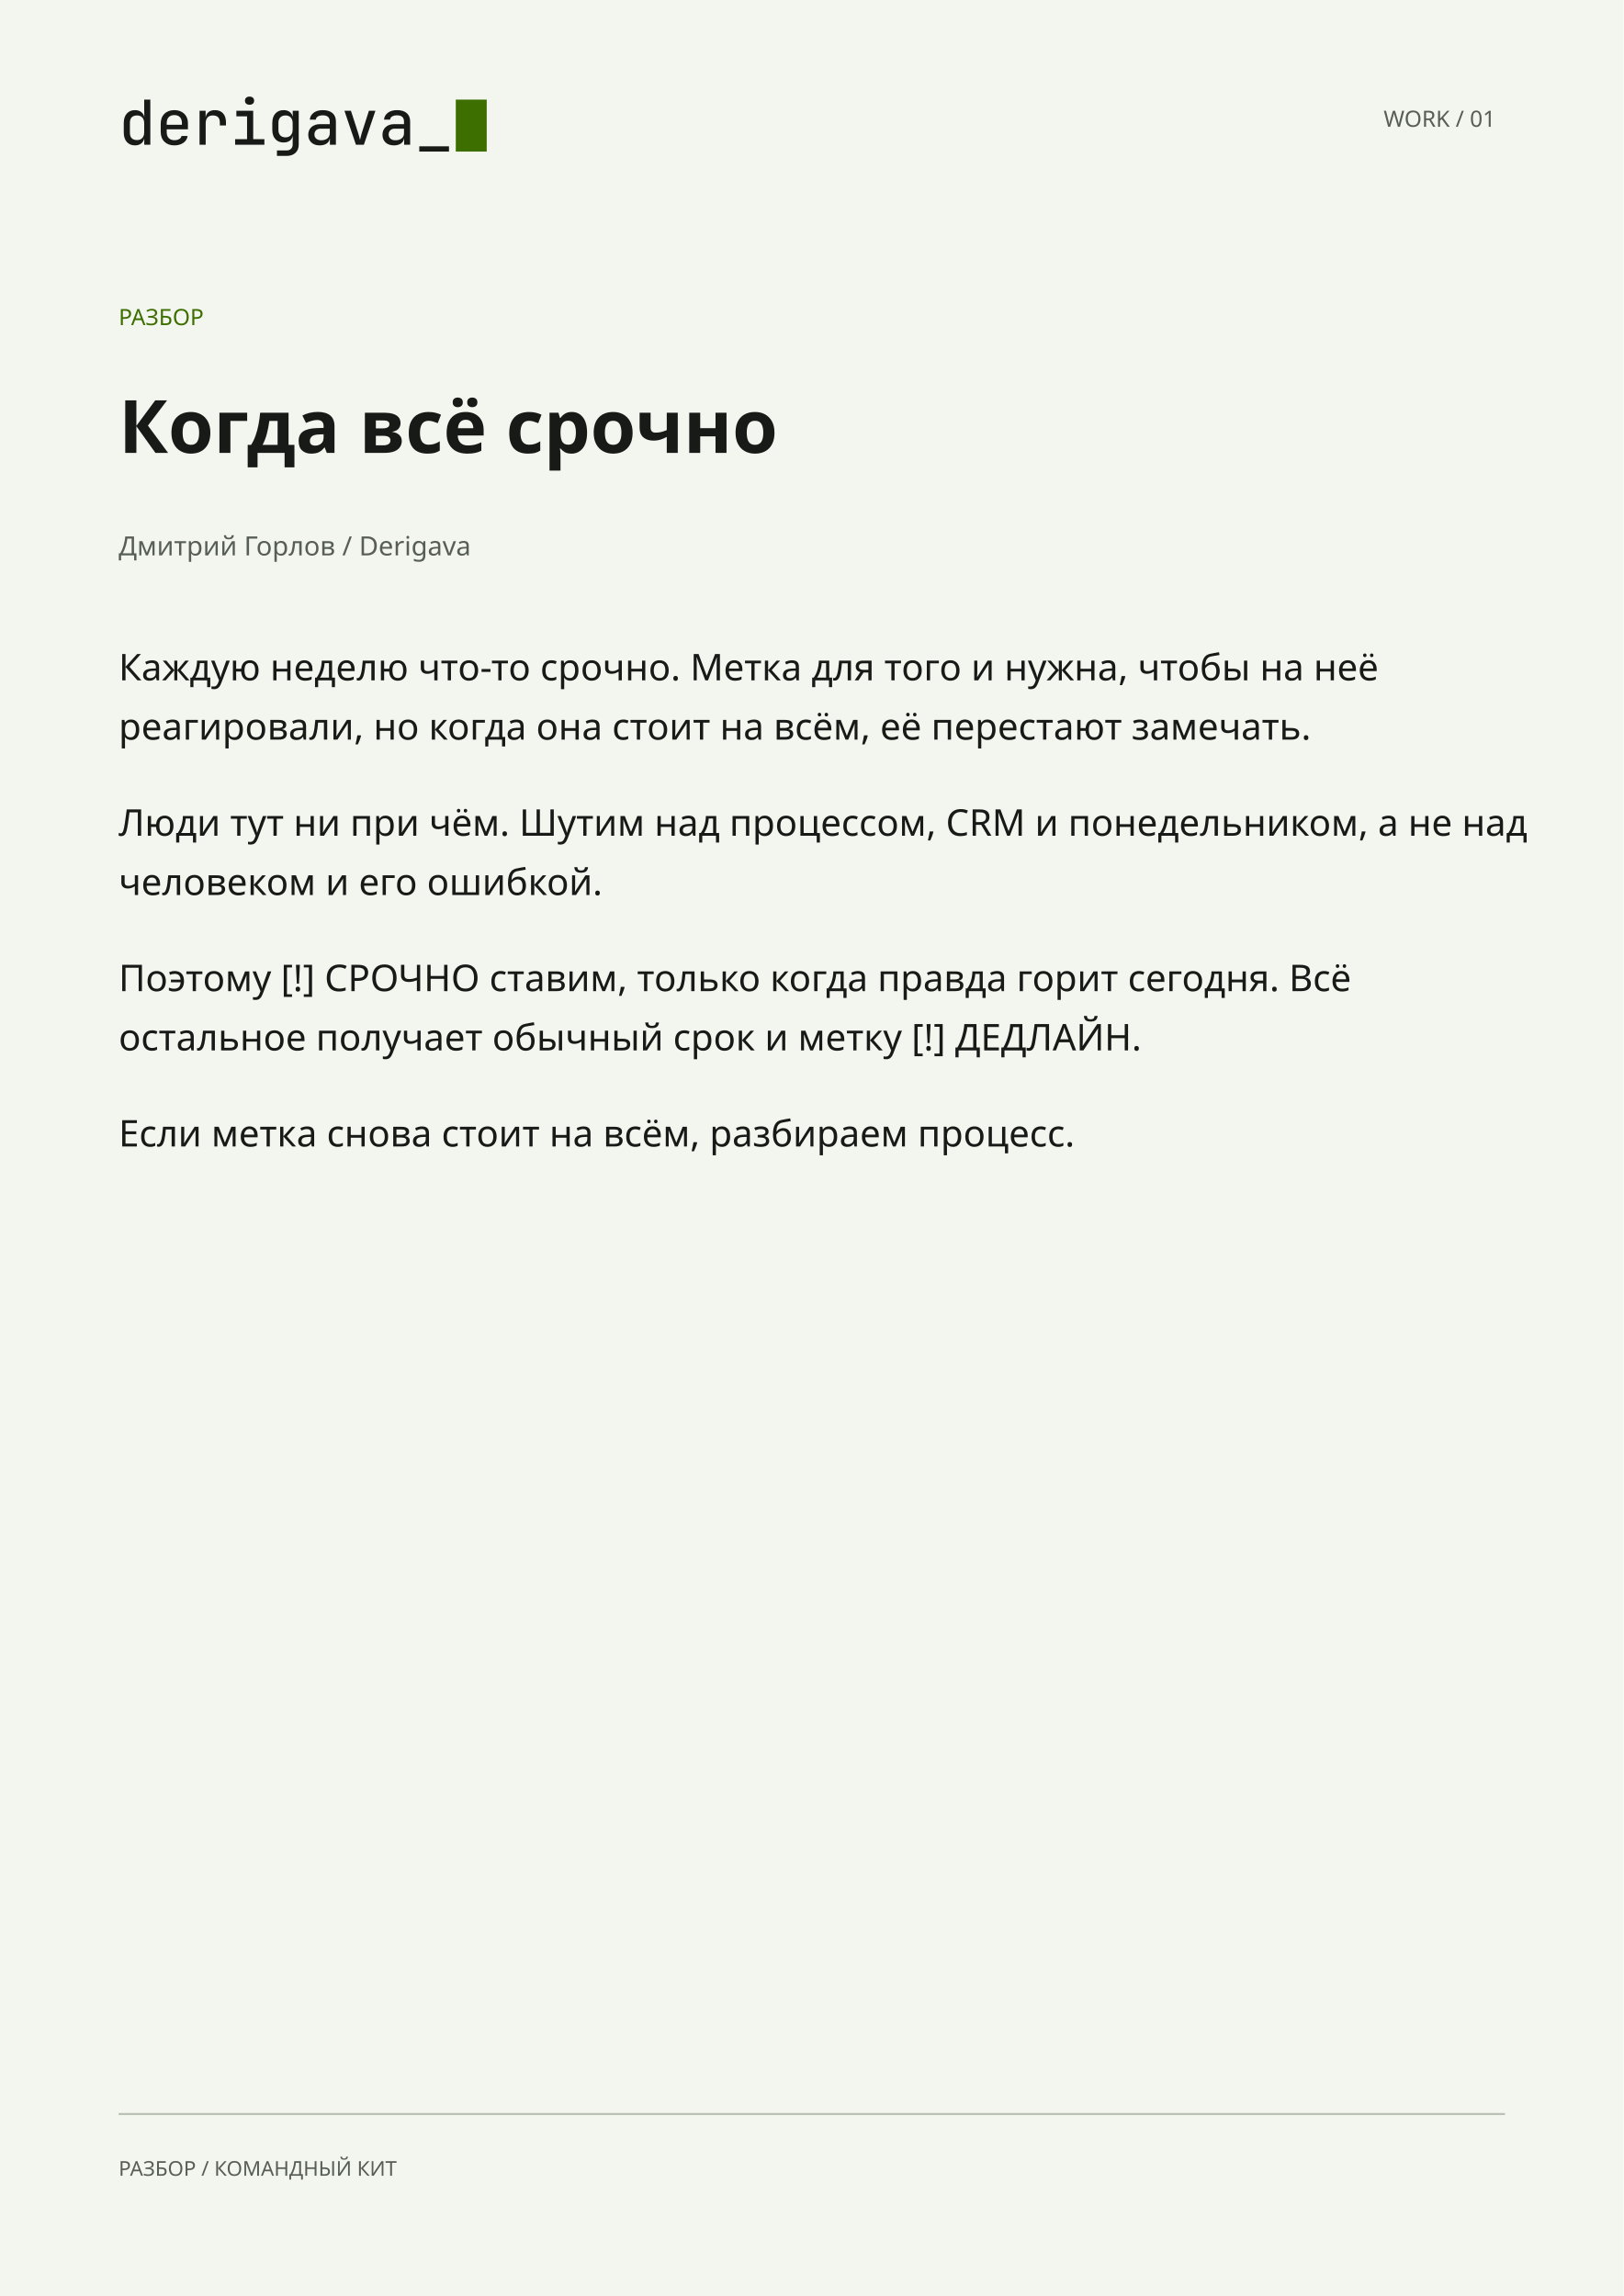
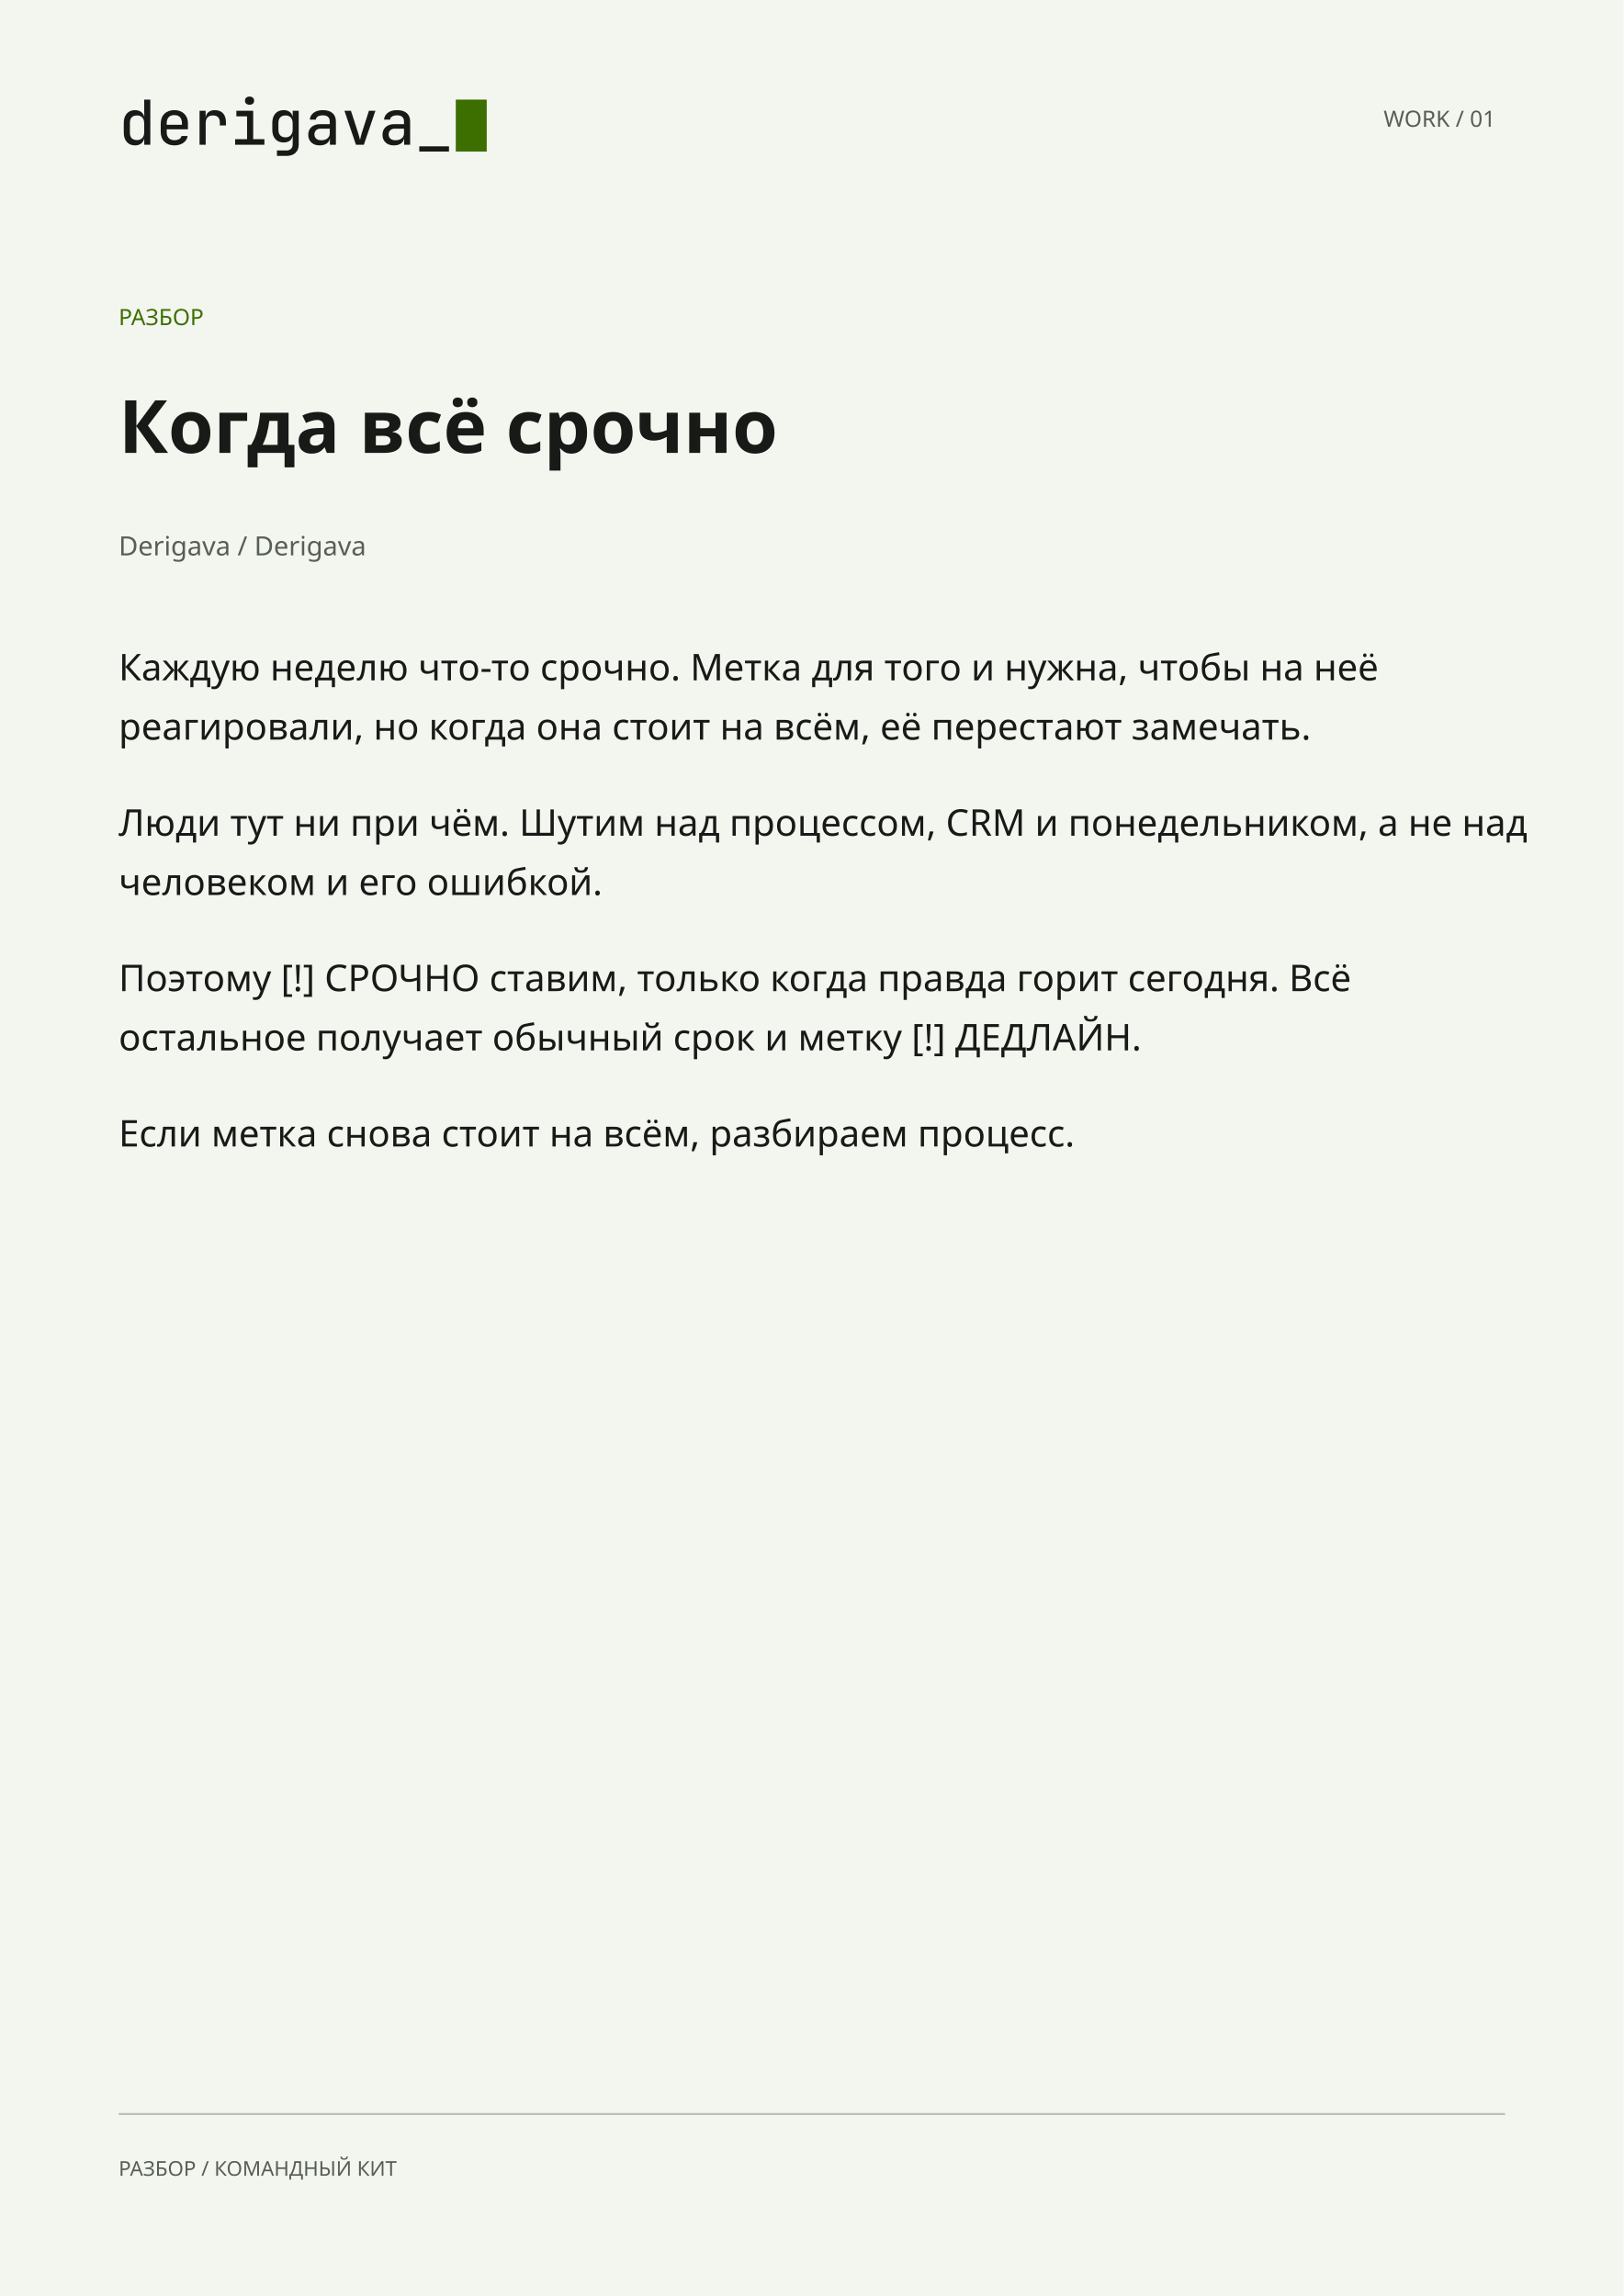
<svg xmlns="http://www.w3.org/2000/svg" width="210mm" height="297mm" viewBox="0 0 794 1123">
  <style>@font-face{font-family:"Onest";font-weight:100 900;src:url("../../00 Основа/assets/fonts/Onest-Variable.ttf")}@font-face{font-family:"Unbounded";font-weight:200 900;src:url("../../00 Основа/assets/fonts/Unbounded-Variable.ttf")}@font-face{font-family:"JetBrains Mono";font-weight:400;src:url("../../00 Основа/assets/fonts/JetBrainsMono-Regular.ttf")}@font-face{font-family:"JetBrains Mono";font-weight:500;src:url("../../00 Основа/assets/fonts/JetBrainsMono-Medium.ttf")}@font-face{font-family:"Literata";font-weight:200 900;src:url("../../00 Основа/assets/fonts/Literata-Variable.ttf")}text{font-kerning:none;white-space:pre}</style>
  <rect x="0.000" y="0.000" width="794.000" height="1123.000" rx="0" fill="#F3F5EF" stroke="none" stroke-width="1" />
  <path d="M 65.987 71.109 C 64.313 71.109 62.982 70.550 61.993 69.430 C 61.005 68.311 60.511 66.793 60.511 64.877 L 60.511 60.097 C 60.511 58.182 61.005 56.664 61.993 55.545 C 62.982 54.425 64.313 53.866 65.987 53.866 C 67.217 53.866 68.240 54.178 69.057 54.803 C 69.874 55.429 70.373 56.286 70.555 57.375 L 70.555 57.375 L 70.494 53.503 L 70.494 48.723 L 73.489 48.723 L 73.489 70.807 L 70.524 70.807 L 70.524 67.570 L 70.524 67.570 C 70.343 68.679 69.849 69.546 69.042 70.171 C 68.235 70.797 67.217 71.109 65.987 71.109 Z  M 67.015 68.508 C 68.084 68.508 68.931 68.175 69.556 67.509 C 70.182 66.844 70.494 65.906 70.494 64.696 L 70.494 60.279 C 70.494 59.069 70.182 58.131 69.556 57.466 C 68.931 56.800 68.084 56.467 67.015 56.467 C 65.906 56.467 65.044 56.755 64.429 57.329 C 63.813 57.904 63.506 58.837 63.506 60.128 L 63.506 64.847 C 63.506 66.138 63.813 67.071 64.429 67.645 C 65.044 68.220 65.906 68.508 67.015 68.508 Z " fill="#171A17" stroke="none" stroke-width="1" />
  <path d="M 85.227 71.109 C 83.230 71.109 81.622 70.514 80.402 69.324 C 79.182 68.134 78.571 66.511 78.571 64.454 L 78.571 60.521 C 78.571 58.464 79.182 56.840 80.402 55.650 C 81.622 54.461 83.230 53.866 85.227 53.866 C 86.558 53.866 87.723 54.133 88.721 54.667 C 89.719 55.202 90.496 55.948 91.050 56.906 C 91.605 57.864 91.882 58.978 91.882 60.249 L 91.882 63.244 L 81.506 63.244 L 81.506 64.696 C 81.506 65.906 81.839 66.854 82.504 67.539 C 83.170 68.225 84.077 68.568 85.227 68.568 C 86.195 68.568 86.992 68.387 87.617 68.024 C 88.242 67.661 88.615 67.156 88.736 66.511 L 91.731 66.511 C 91.529 67.923 90.834 69.042 89.644 69.869 C 88.454 70.696 86.982 71.109 85.227 71.109 Z  M 81.506 60.249 L 81.506 61.035 L 88.948 61.035 L 88.948 60.249 C 88.948 58.978 88.625 58.000 87.980 57.314 C 87.334 56.629 86.417 56.286 85.227 56.286 C 84.037 56.286 83.119 56.629 82.474 57.314 C 81.829 58.000 81.506 58.978 81.506 60.249 Z " fill="#171A17" stroke="none" stroke-width="1" />
  <path d="M 97.570 70.807 L 97.570 54.168 L 100.534 54.168 L 100.534 57.375 L 100.565 57.375 C 100.726 56.286 101.195 55.429 101.971 54.803 C 102.748 54.178 103.782 53.866 105.072 53.866 C 106.787 53.866 108.118 54.395 109.066 55.454 C 110.013 56.513 110.487 58.000 110.487 59.916 L 110.487 61.368 L 107.492 61.368 L 107.492 59.946 C 107.492 57.627 106.353 56.467 104.074 56.467 C 102.924 56.467 102.052 56.800 101.457 57.466 C 100.862 58.131 100.565 59.079 100.565 60.309 L 100.565 70.807 Z " fill="#171A17" stroke="none" stroke-width="1" />
  <path d="M 114.965 70.807 L 114.965 68.084 L 120.803 68.084 L 120.803 56.891 L 115.570 56.891 L 115.570 54.168 L 123.798 54.168 L 123.798 68.084 L 129.274 68.084 L 129.274 70.807 Z  M 122.013 51.234 C 121.328 51.234 120.783 51.057 120.380 50.704 C 119.976 50.351 119.775 49.872 119.775 49.267 C 119.775 48.642 119.976 48.148 120.380 47.785 C 120.783 47.422 121.328 47.240 122.013 47.240 C 122.699 47.240 123.244 47.422 123.647 47.785 C 124.050 48.148 124.252 48.642 124.252 49.267 C 124.252 49.872 124.050 50.351 123.647 50.704 C 123.244 51.057 122.699 51.234 122.013 51.234 Z " fill="#171A17" stroke="none" stroke-width="1" />
  <path d="M 135.415 76.252 L 135.415 73.590 L 140.104 73.590 C 141.012 73.590 141.738 73.333 142.282 72.818 C 142.827 72.304 143.099 71.603 143.099 70.716 L 143.099 69.324 L 143.160 66.450 L 143.129 66.450 C 142.928 67.479 142.439 68.276 141.662 68.840 C 140.886 69.405 139.892 69.687 138.682 69.687 C 136.968 69.687 135.617 69.138 134.629 68.039 C 133.640 66.939 133.146 65.432 133.146 63.516 L 133.146 60.097 C 133.146 58.182 133.640 56.664 134.629 55.545 C 135.617 54.425 136.968 53.866 138.682 53.866 C 139.852 53.866 140.825 54.148 141.602 54.713 C 142.378 55.277 142.877 56.054 143.099 57.042 L 143.129 57.042 L 143.129 54.168 L 146.064 54.168 L 146.064 70.746 C 146.064 72.440 145.529 73.782 144.461 74.770 C 143.392 75.758 141.939 76.252 140.104 76.252 Z  M 139.620 67.176 C 140.689 67.176 141.536 66.844 142.161 66.178 C 142.787 65.513 143.099 64.575 143.099 63.365 L 143.099 60.249 C 143.099 59.059 142.787 58.131 142.161 57.466 C 141.536 56.800 140.689 56.467 139.620 56.467 C 138.511 56.467 137.654 56.785 137.049 57.420 C 136.444 58.055 136.141 58.918 136.141 60.007 L 136.141 63.637 C 136.141 64.726 136.444 65.588 137.049 66.224 C 137.654 66.859 138.511 67.176 139.620 67.176 Z " fill="#171A17" stroke="none" stroke-width="1" />
  <path d="M 156.289 71.109 C 154.575 71.109 153.218 70.630 152.220 69.672 C 151.222 68.714 150.723 67.459 150.723 65.906 C 150.723 64.353 151.242 63.103 152.281 62.155 C 153.319 61.207 154.686 60.733 156.380 60.733 L 161.250 60.733 L 161.250 59.462 C 161.250 57.425 160.121 56.407 157.862 56.407 C 156.854 56.407 156.042 56.593 155.427 56.966 C 154.812 57.339 154.484 57.859 154.444 58.524 L 151.479 58.524 C 151.580 57.173 152.195 56.059 153.324 55.182 C 154.454 54.304 155.966 53.866 157.862 53.866 C 159.899 53.866 161.472 54.350 162.582 55.318 C 163.691 56.286 164.245 57.647 164.245 59.402 L 164.245 70.807 L 161.311 70.807 L 161.311 67.751 L 161.250 67.751 C 161.109 68.780 160.600 69.597 159.723 70.202 C 158.845 70.807 157.701 71.109 156.289 71.109 Z  M 157.076 68.598 C 158.346 68.598 159.360 68.291 160.116 67.676 C 160.872 67.061 161.250 66.218 161.250 65.150 L 161.250 62.941 L 156.652 62.941 C 155.785 62.941 155.084 63.198 154.550 63.713 C 154.015 64.227 153.748 64.908 153.748 65.755 C 153.748 66.622 154.040 67.313 154.625 67.827 C 155.210 68.341 156.027 68.598 157.076 68.598 Z " fill="#171A17" stroke="none" stroke-width="1" />
  <path d="M 174.047 70.807 L 168.420 54.168 L 171.597 54.168 L 175.136 65.089 C 175.338 65.734 175.519 66.365 175.681 66.980 C 175.842 67.595 175.963 68.084 176.044 68.447 C 176.124 68.084 176.235 67.595 176.376 66.980 C 176.518 66.365 176.689 65.734 176.891 65.089 L 180.400 54.168 L 183.576 54.168 L 177.919 70.807 Z " fill="#171A17" stroke="none" stroke-width="1" />
  <path d="M 192.592 71.109 C 190.877 71.109 189.521 70.630 188.523 69.672 C 187.524 68.714 187.025 67.459 187.025 65.906 C 187.025 64.353 187.545 63.103 188.583 62.155 C 189.622 61.207 190.988 60.733 192.682 60.733 L 197.553 60.733 L 197.553 59.462 C 197.553 57.425 196.424 56.407 194.165 56.407 C 193.156 56.407 192.345 56.593 191.729 56.966 C 191.114 57.339 190.787 57.859 190.746 58.524 L 187.782 58.524 C 187.882 57.173 188.497 56.059 189.627 55.182 C 190.756 54.304 192.269 53.866 194.165 53.866 C 196.202 53.866 197.775 54.350 198.884 55.318 C 199.993 56.286 200.548 57.647 200.548 59.402 L 200.548 70.807 L 197.613 70.807 L 197.613 67.751 L 197.553 67.751 C 197.412 68.780 196.903 69.597 196.025 70.202 C 195.148 70.807 194.003 71.109 192.592 71.109 Z  M 193.378 68.598 C 194.649 68.598 195.662 68.291 196.418 67.676 C 197.175 67.061 197.553 66.218 197.553 65.150 L 197.553 62.941 L 192.955 62.941 C 192.087 62.941 191.387 63.198 190.852 63.713 C 190.318 64.227 190.050 64.908 190.050 65.755 C 190.050 66.622 190.343 67.313 190.928 67.827 C 191.513 68.341 192.329 68.598 193.378 68.598 Z " fill="#171A17" stroke="none" stroke-width="1" />
  <path d="M 205.025 74.134 L 205.025 71.563 L 219.546 71.563 L 219.546 74.134 Z " fill="#171A17" stroke="none" stroke-width="1" />
  <rect x="222.874" y="48.723" width="15.126" height="25.412" rx="0" fill="#3D6E00" stroke="none" stroke-width="1" />
  <text x="676.600" y="62.020" font-family="JetBrains Mono" font-weight="500" font-size="11" fill="#575E55">WORK / 01</text>
  <text x="58.000" y="159.020" font-family="JetBrains Mono" font-weight="500" font-size="11" fill="#3D6E00">РАЗБОР</text>
  <text x="58.000" y="221.520" font-family="Onest" font-weight="600" font-size="36" fill="#171A17">Когда всё срочно</text>
-   <text x="58.000" y="271.660" font-family="Onest" font-weight="400" font-size="13" fill="#575E55">Дмитрий Горлов / Derigava</text>
+   <text x="58.000" y="271.660" font-family="Onest" font-weight="400" font-size="13" fill="#575E55">Derigava / Derigava</text>
  <text x="58.000" y="332.760" font-family="Onest" font-weight="400" font-size="18" fill="#171A17">Каждую неделю что-то срочно. Метка для того и нужна, чтобы на неё</text>
  <text x="58.000" y="361.760" font-family="Onest" font-weight="400" font-size="18" fill="#171A17">реагировали, но когда она стоит на всём, её перестают замечать.</text>
  <text x="58.000" y="408.760" font-family="Onest" font-weight="400" font-size="18" fill="#171A17">Люди тут ни при чём. Шутим над процессом, CRM и понедельником, а не над</text>
  <text x="58.000" y="437.760" font-family="Onest" font-weight="400" font-size="18" fill="#171A17">человеком и его ошибкой.</text>
  <text x="58.000" y="484.760" font-family="Onest" font-weight="400" font-size="18" fill="#171A17">Поэтому [!] СРОЧНО ставим, только когда правда горит сегодня. Всё</text>
  <text x="58.000" y="513.760" font-family="Onest" font-weight="400" font-size="18" fill="#171A17">остальное получает обычный срок и метку [!] ДЕДЛАЙН.</text>
  <text x="58.000" y="560.760" font-family="Onest" font-weight="400" font-size="18" fill="#171A17">Если метка снова стоит на всём, разбираем процесс.</text>
  <line x1="58.000" y1="1034.000" x2="736.000" y2="1034.000" stroke="#B8C1B4" stroke-width="1" />
  <text x="58.000" y="1064.200" font-family="JetBrains Mono" font-weight="400" font-size="10" fill="#575E55">РАЗБОР / КОМАНДНЫЙ КИТ</text>
</svg>
